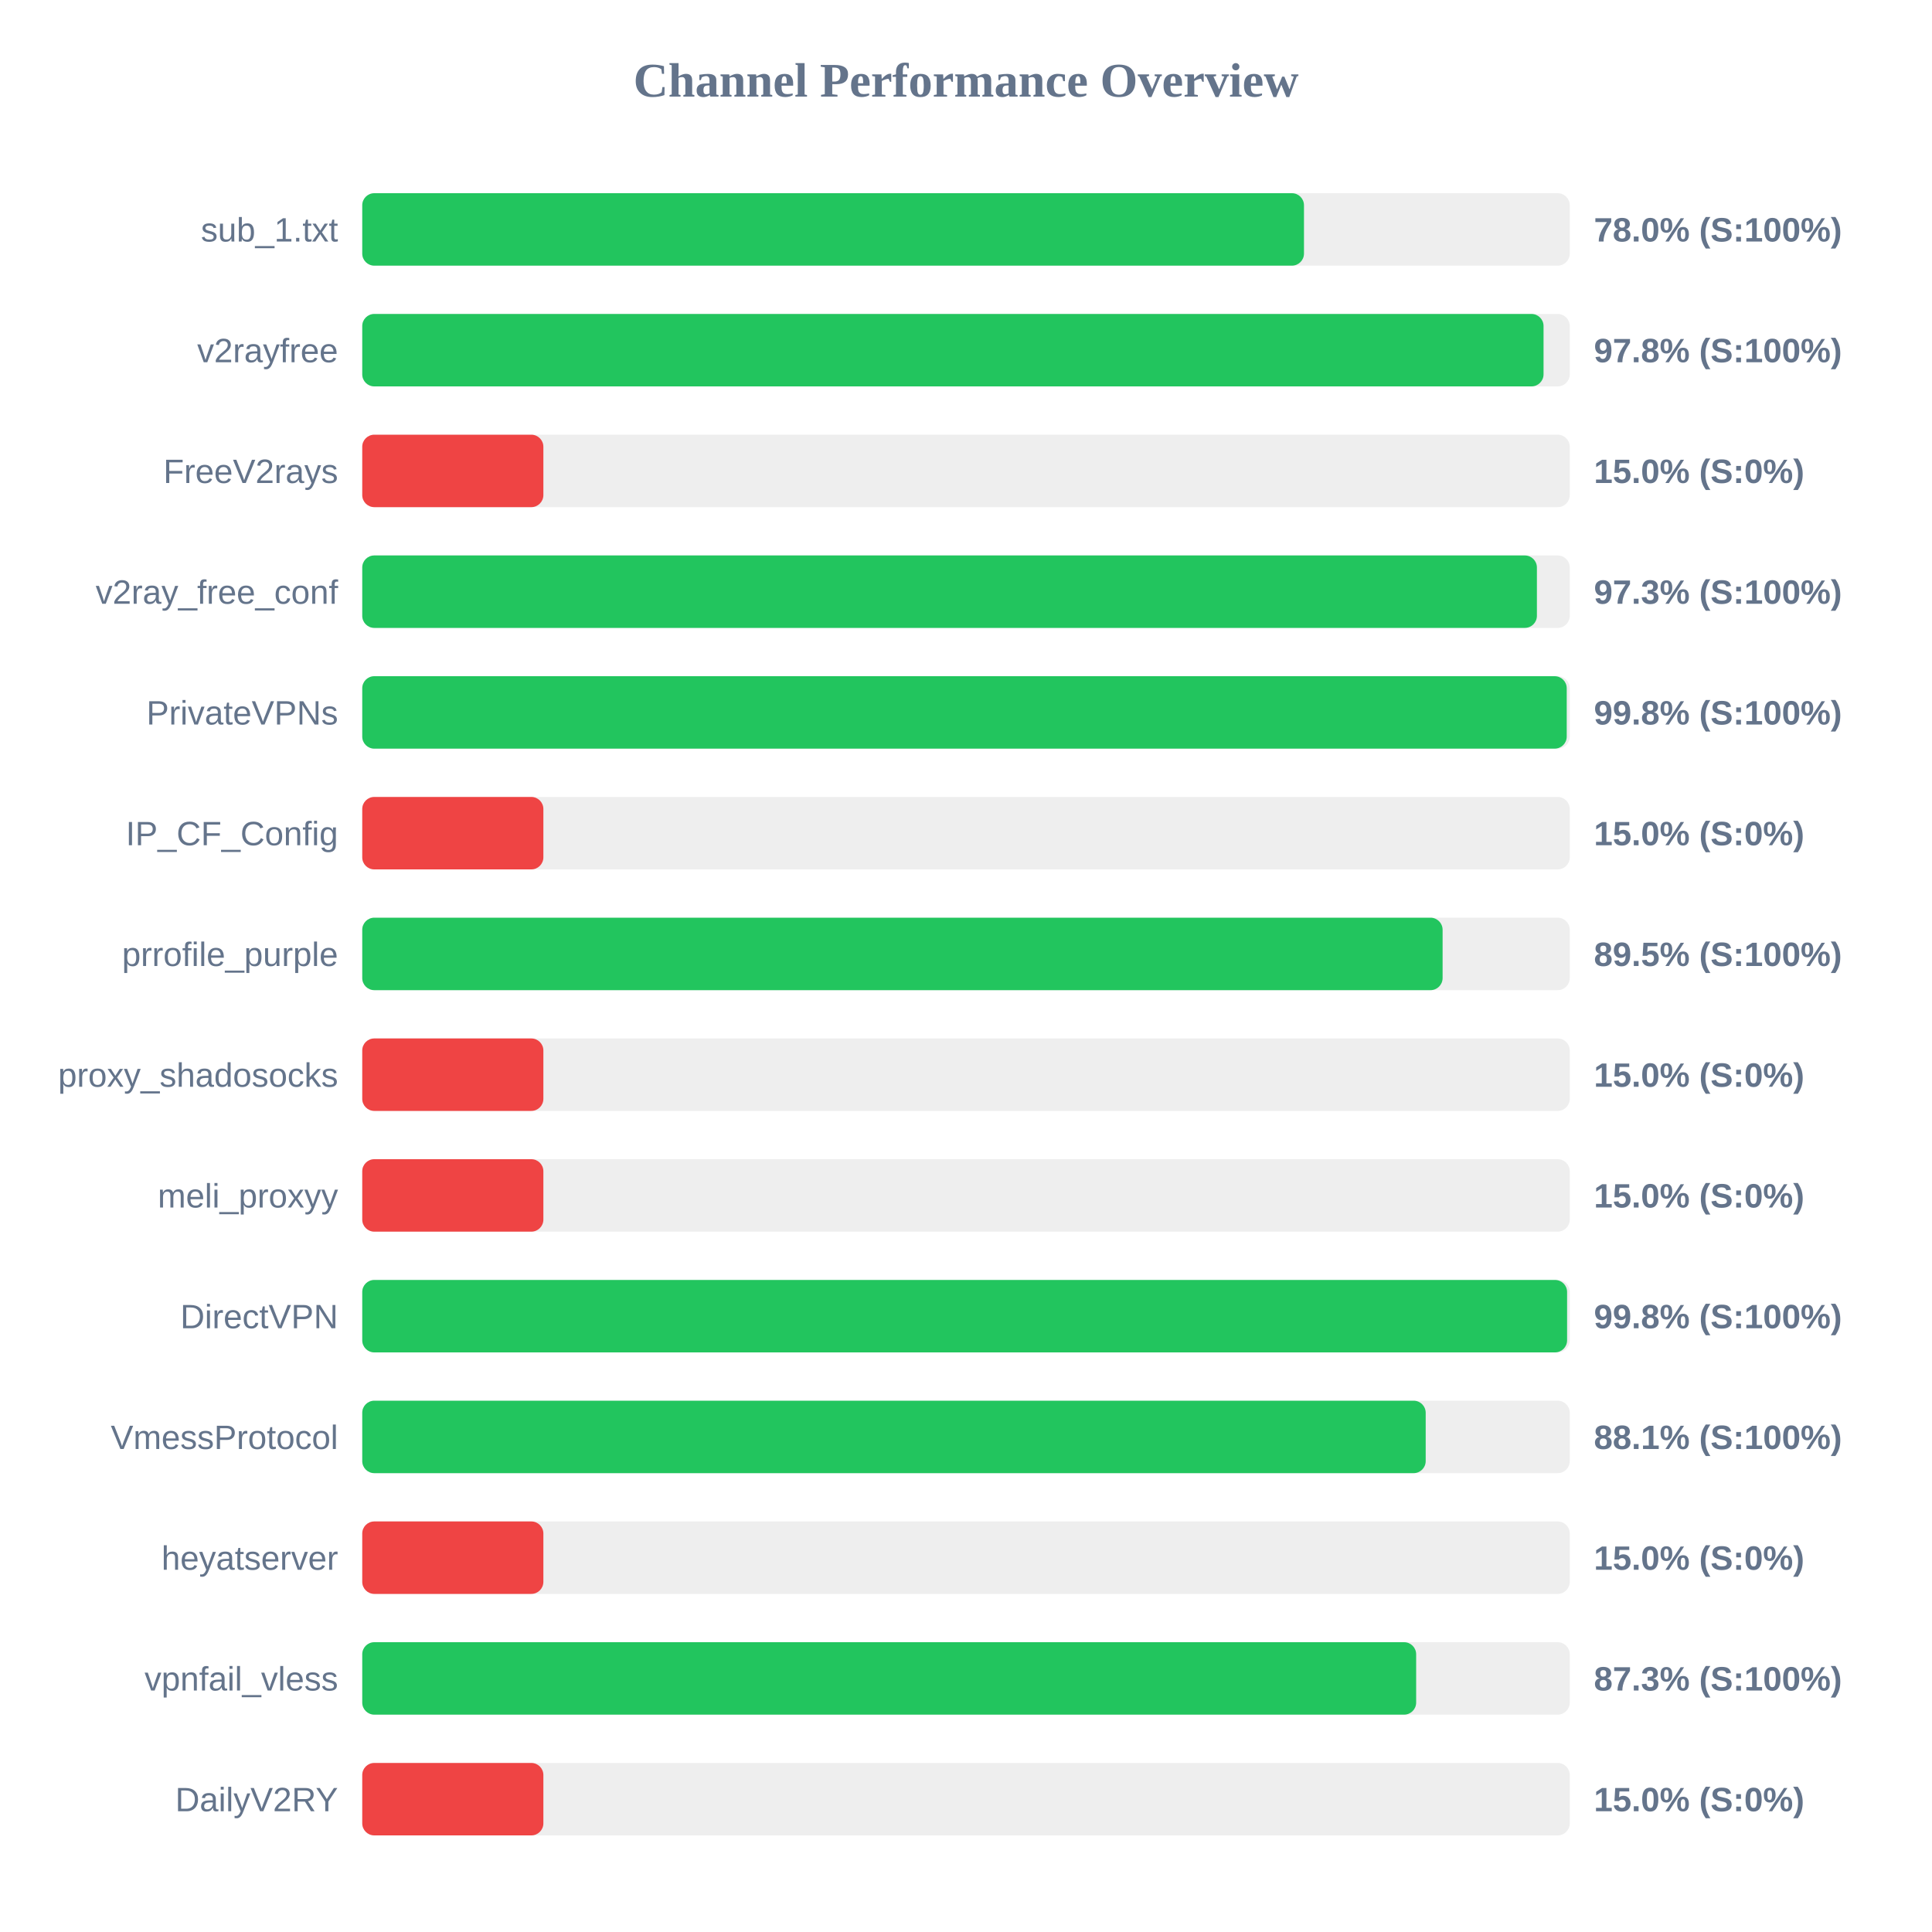
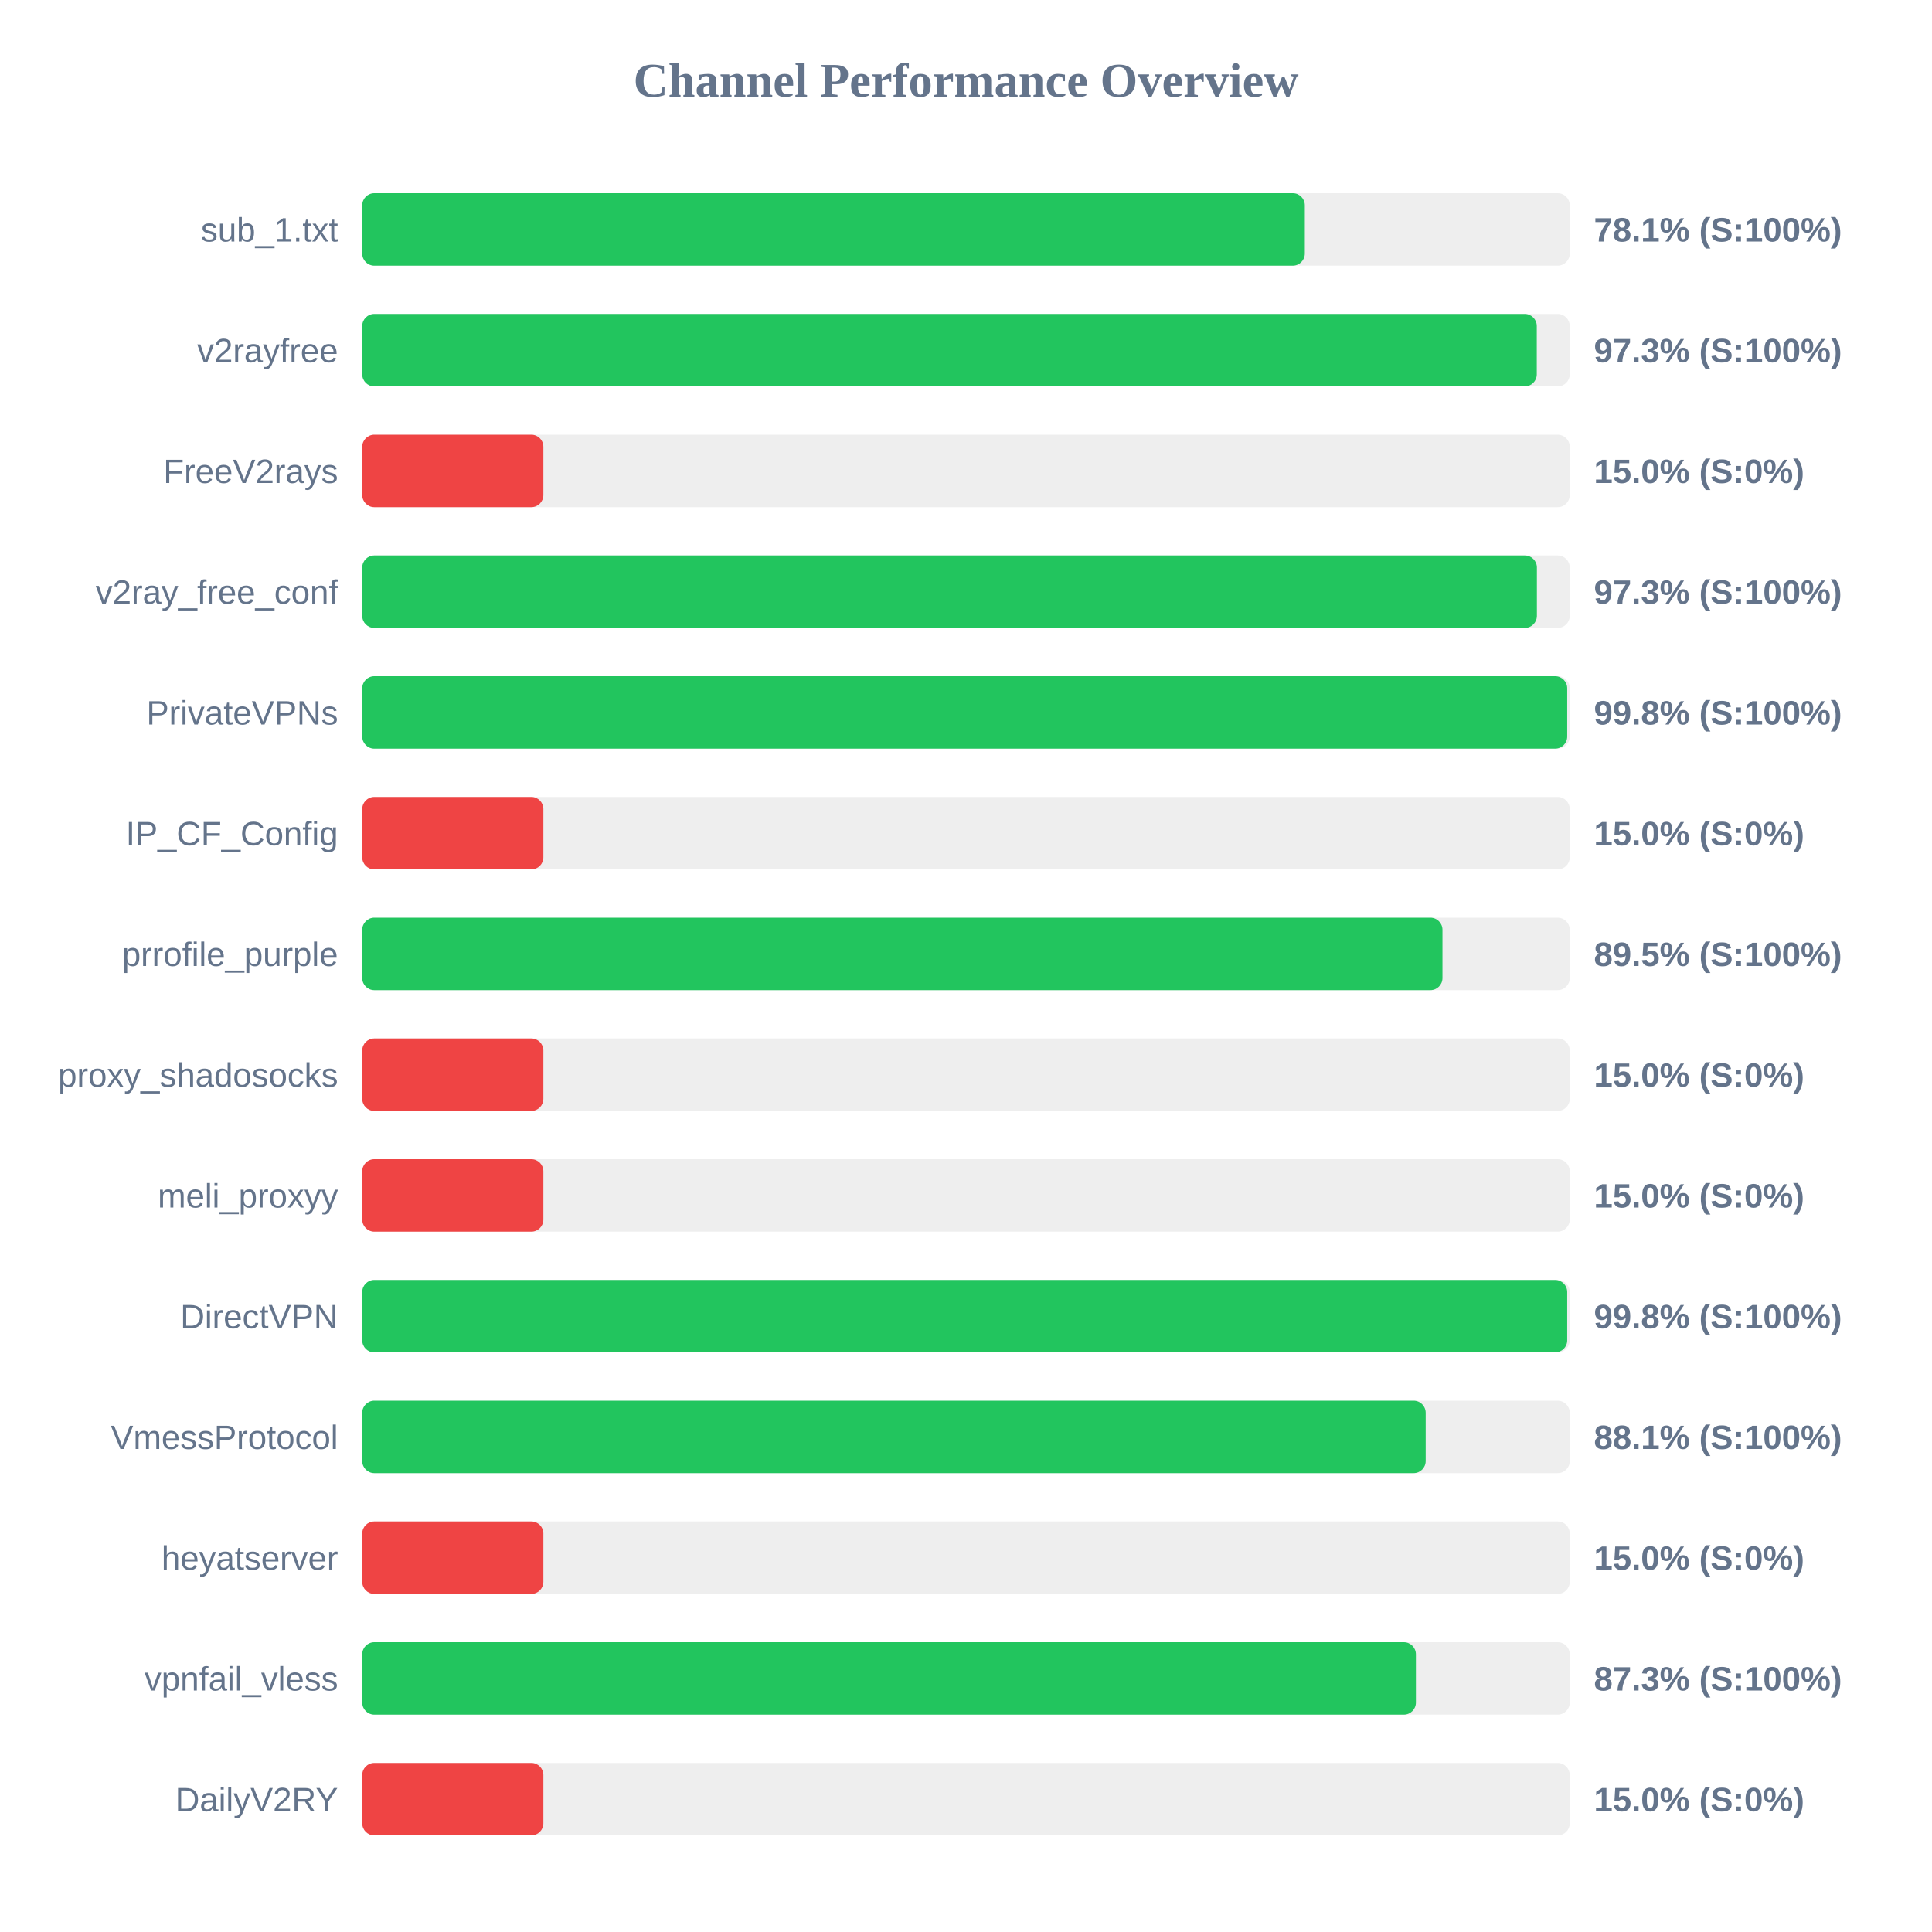
<svg xmlns="http://www.w3.org/2000/svg" width="800" height="800" version="1.1">
  <style>
        .row { font: 14px Arial; fill: #64748b; }
        .score { font: bold 14px Arial; fill: #64748b; }
    </style>
  <text x="400" y="40" text-anchor="middle" font-size="20px" font-weight="bold" fill="#64748b">Channel Performance Overview</text>
  <rect x="150" y="80" width="500" height="30" fill="#eee" rx="5" />
-   <rect x="150" y="80" width="389.95" height="30" fill="#22c55e" rx="5" />
+   <rect x="150" y="80" width="390.3" height="30" fill="#22c55e" rx="5" />
  <text x="140" y="100" text-anchor="end" class="row">sub_1.txt</text>
-   <text x="660" y="100" text-anchor="start" class="score">78.0% (S:100%)</text>
+   <text x="660" y="100" text-anchor="start" class="score">78.1% (S:100%)</text>
  <rect x="150" y="130" width="500" height="30" fill="#eee" rx="5" />
-   <rect x="150" y="130" width="489.15" height="30" fill="#22c55e" rx="5" />
+   <rect x="150" y="130" width="486.35" height="30" fill="#22c55e" rx="5" />
  <text x="140" y="150" text-anchor="end" class="row">v2rayfree</text>
-   <text x="660" y="150" text-anchor="start" class="score">97.8% (S:100%)</text>
+   <text x="660" y="150" text-anchor="start" class="score">97.3% (S:100%)</text>
  <rect x="150" y="180" width="500" height="30" fill="#eee" rx="5" />
  <rect x="150" y="180" width="75.0" height="30" fill="#ef4444" rx="5" />
  <text x="140" y="200" text-anchor="end" class="row">FreeV2rays</text>
  <text x="660" y="200" text-anchor="start" class="score">15.0% (S:0%)</text>
  <rect x="150" y="230" width="500" height="30" fill="#eee" rx="5" />
  <rect x="150" y="230" width="486.4" height="30" fill="#22c55e" rx="5" />
  <text x="140" y="250" text-anchor="end" class="row">v2ray_free_conf</text>
  <text x="660" y="250" text-anchor="start" class="score">97.3% (S:100%)</text>
  <rect x="150" y="280" width="500" height="30" fill="#eee" rx="5" />
-   <rect x="150" y="280" width="498.75" height="30" fill="#22c55e" rx="5" />
+   <rect x="150" y="280" width="498.95" height="30" fill="#22c55e" rx="5" />
  <text x="140" y="300" text-anchor="end" class="row">PrivateVPNs</text>
  <text x="660" y="300" text-anchor="start" class="score">99.8% (S:100%)</text>
  <rect x="150" y="330" width="500" height="30" fill="#eee" rx="5" />
  <rect x="150" y="330" width="75.0" height="30" fill="#ef4444" rx="5" />
  <text x="140" y="350" text-anchor="end" class="row">IP_CF_Config</text>
  <text x="660" y="350" text-anchor="start" class="score">15.0% (S:0%)</text>
  <rect x="150" y="380" width="500" height="30" fill="#eee" rx="5" />
-   <rect x="150" y="380" width="447.35" height="30" fill="#22c55e" rx="5" />
+   <rect x="150" y="380" width="447.3" height="30" fill="#22c55e" rx="5" />
  <text x="140" y="400" text-anchor="end" class="row">prrofile_purple</text>
  <text x="660" y="400" text-anchor="start" class="score">89.5% (S:100%)</text>
  <rect x="150" y="430" width="500" height="30" fill="#eee" rx="5" />
  <rect x="150" y="430" width="75.0" height="30" fill="#ef4444" rx="5" />
  <text x="140" y="450" text-anchor="end" class="row">proxy_shadosocks</text>
  <text x="660" y="450" text-anchor="start" class="score">15.0% (S:0%)</text>
  <rect x="150" y="480" width="500" height="30" fill="#eee" rx="5" />
  <rect x="150" y="480" width="75.0" height="30" fill="#ef4444" rx="5" />
  <text x="140" y="500" text-anchor="end" class="row">meli_proxyy</text>
  <text x="660" y="500" text-anchor="start" class="score">15.0% (S:0%)</text>
  <rect x="150" y="530" width="500" height="30" fill="#eee" rx="5" />
-   <rect x="150" y="530" width="498.9" height="30" fill="#22c55e" rx="5" />
+   <rect x="150" y="530" width="498.95" height="30" fill="#22c55e" rx="5" />
  <text x="140" y="550" text-anchor="end" class="row">DirectVPN</text>
  <text x="660" y="550" text-anchor="start" class="score">99.8% (S:100%)</text>
  <rect x="150" y="580" width="500" height="30" fill="#eee" rx="5" />
  <rect x="150" y="580" width="440.35" height="30" fill="#22c55e" rx="5" />
  <text x="140" y="600" text-anchor="end" class="row">VmessProtocol</text>
  <text x="660" y="600" text-anchor="start" class="score">88.1% (S:100%)</text>
  <rect x="150" y="630" width="500" height="30" fill="#eee" rx="5" />
  <rect x="150" y="630" width="75.0" height="30" fill="#ef4444" rx="5" />
  <text x="140" y="650" text-anchor="end" class="row">heyatserver</text>
  <text x="660" y="650" text-anchor="start" class="score">15.0% (S:0%)</text>
  <rect x="150" y="680" width="500" height="30" fill="#eee" rx="5" />
-   <rect x="150" y="680" width="436.4" height="30" fill="#22c55e" rx="5" />
+   <rect x="150" y="680" width="436.3" height="30" fill="#22c55e" rx="5" />
  <text x="140" y="700" text-anchor="end" class="row">vpnfail_vless</text>
  <text x="660" y="700" text-anchor="start" class="score">87.3% (S:100%)</text>
  <rect x="150" y="730" width="500" height="30" fill="#eee" rx="5" />
  <rect x="150" y="730" width="75.0" height="30" fill="#ef4444" rx="5" />
  <text x="140" y="750" text-anchor="end" class="row">DailyV2RY</text>
  <text x="660" y="750" text-anchor="start" class="score">15.0% (S:0%)</text>
</svg>
